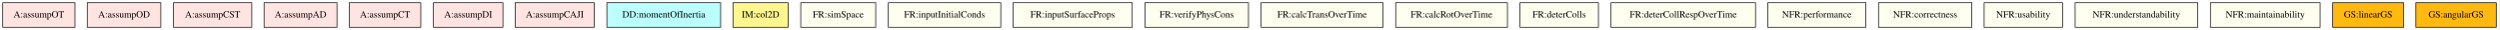
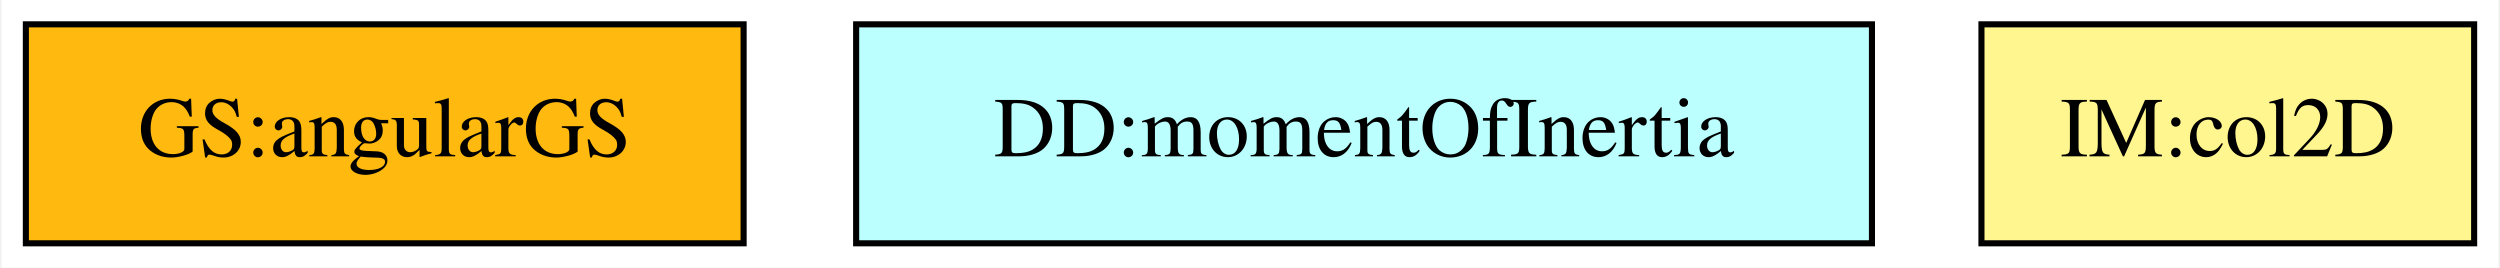
- <svg xmlns="http://www.w3.org/2000/svg" width="3667pt" height="44pt" viewBox="0.00 0.00 3667.00 44.00">
+ <svg xmlns="http://www.w3.org/2000/svg" width="411pt" height="44pt" viewBox="0.00 0.00 410.50 44.00">
  <g id="graph0" class="graph" transform="scale(1 1) rotate(0) translate(4 40)">
-     <polygon fill="white" stroke="transparent" points="-4,4 -4,-40 3663,-40 3663,4 -4,4" />
+     <polygon fill="white" stroke="transparent" points="-4,4 -4,-40 406.5,-40 406.5,4 -4,4" />
    <g id="node1" class="node">
-       <polygon fill="mistyrose" stroke="black" points="106,-36 0,-36 0,0 106,0 106,-36" />
-       <text text-anchor="middle" x="53" y="-14.3" font-family="Times,serif" font-size="14.00">A:assumpOT</text>
+       <polygon fill="#ffb90f" stroke="black" points="118,-36 0,-36 0,0 118,0 118,-36" />
+       <text text-anchor="middle" x="59" y="-14.3" font-family="Times,serif" font-size="14.00">GS:angularGS</text>
    </g>
    <g id="node2" class="node">
-       <polygon fill="mistyrose" stroke="black" points="232,-36 124,-36 124,0 232,0 232,-36" />
-       <text text-anchor="middle" x="178" y="-14.3" font-family="Times,serif" font-size="14.00">A:assumpOD</text>
+       <polygon fill="#bbffff" stroke="black" points="303.5,-36 136.5,-36 136.5,0 303.5,0 303.5,-36" />
+       <text text-anchor="middle" x="220" y="-14.3" font-family="Times,serif" font-size="14.00">DD:momentOfInertia</text>
    </g>
    <g id="node3" class="node">
-       <polygon fill="mistyrose" stroke="black" points="365.5,-36 250.5,-36 250.5,0 365.5,0 365.5,-36" />
-       <text text-anchor="middle" x="308" y="-14.3" font-family="Times,serif" font-size="14.00">A:assumpCST</text>
-     </g>
-     <g id="node4" class="node">
-       <polygon fill="mistyrose" stroke="black" points="490.5,-36 383.5,-36 383.5,0 490.5,0 490.5,-36" />
-       <text text-anchor="middle" x="437" y="-14.3" font-family="Times,serif" font-size="14.00">A:assumpAD</text>
-     </g>
-     <g id="node5" class="node">
-       <polygon fill="mistyrose" stroke="black" points="613.5,-36 508.5,-36 508.5,0 613.5,0 613.5,-36" />
-       <text text-anchor="middle" x="561" y="-14.3" font-family="Times,serif" font-size="14.00">A:assumpCT</text>
-     </g>
-     <g id="node6" class="node">
-       <polygon fill="mistyrose" stroke="black" points="734,-36 632,-36 632,0 734,0 734,-36" />
-       <text text-anchor="middle" x="683" y="-14.3" font-family="Times,serif" font-size="14.00">A:assumpDI</text>
-     </g>
-     <g id="node7" class="node">
-       <polygon fill="mistyrose" stroke="black" points="868,-36 752,-36 752,0 868,0 868,-36" />
-       <text text-anchor="middle" x="810" y="-14.3" font-family="Times,serif" font-size="14.00">A:assumpCAJI</text>
-     </g>
-     <g id="node8" class="node">
-       <polygon fill="#bbffff" stroke="black" points="1053.5,-36 886.5,-36 886.5,0 1053.5,0 1053.5,-36" />
-       <text text-anchor="middle" x="970" y="-14.3" font-family="Times,serif" font-size="14.00">DD:momentOfInertia</text>
-     </g>
-     <g id="node9" class="node">
-       <polygon fill="#fff68f" stroke="black" points="1152.5,-36 1071.5,-36 1071.5,0 1152.5,0 1152.5,-36" />
-       <text text-anchor="middle" x="1112" y="-14.3" font-family="Times,serif" font-size="14.00">IM:col2D</text>
-     </g>
-     <g id="node10" class="node">
-       <polygon fill="ivory" stroke="black" points="1281,-36 1171,-36 1171,0 1281,0 1281,-36" />
-       <text text-anchor="middle" x="1226" y="-14.3" font-family="Times,serif" font-size="14.00">FR:simSpace</text>
-     </g>
-     <g id="node11" class="node">
-       <polygon fill="ivory" stroke="black" points="1464.5,-36 1299.5,-36 1299.5,0 1464.5,0 1464.5,-36" />
-       <text text-anchor="middle" x="1382" y="-14.3" font-family="Times,serif" font-size="14.00">FR:inputInitialConds</text>
-     </g>
-     <g id="node12" class="node">
-       <polygon fill="ivory" stroke="black" points="1657.5,-36 1482.5,-36 1482.5,0 1657.5,0 1657.5,-36" />
-       <text text-anchor="middle" x="1570" y="-14.3" font-family="Times,serif" font-size="14.00">FR:inputSurfaceProps</text>
-     </g>
-     <g id="node13" class="node">
-       <polygon fill="ivory" stroke="black" points="1828,-36 1676,-36 1676,0 1828,0 1828,-36" />
-       <text text-anchor="middle" x="1752" y="-14.3" font-family="Times,serif" font-size="14.00">FR:verifyPhysCons</text>
-     </g>
-     <g id="node14" class="node">
-       <polygon fill="ivory" stroke="black" points="2025.5,-36 1846.5,-36 1846.5,0 2025.5,0 2025.5,-36" />
-       <text text-anchor="middle" x="1936" y="-14.3" font-family="Times,serif" font-size="14.00">FR:calcTransOverTime</text>
-     </g>
-     <g id="node15" class="node">
-       <polygon fill="ivory" stroke="black" points="2208,-36 2044,-36 2044,0 2208,0 2208,-36" />
-       <text text-anchor="middle" x="2126" y="-14.3" font-family="Times,serif" font-size="14.00">FR:calcRotOverTime</text>
-     </g>
-     <g id="node16" class="node">
-       <polygon fill="ivory" stroke="black" points="2341.5,-36 2226.5,-36 2226.5,0 2341.5,0 2341.5,-36" />
-       <text text-anchor="middle" x="2284" y="-14.3" font-family="Times,serif" font-size="14.00">FR:deterColls</text>
-     </g>
-     <g id="node17" class="node">
-       <polygon fill="ivory" stroke="black" points="2572,-36 2360,-36 2360,0 2572,0 2572,-36" />
-       <text text-anchor="middle" x="2466" y="-14.3" font-family="Times,serif" font-size="14.00">FR:deterCollRespOverTime</text>
-     </g>
-     <g id="node18" class="node">
-       <polygon fill="ivory" stroke="black" points="2734,-36 2590,-36 2590,0 2734,0 2734,-36" />
-       <text text-anchor="middle" x="2662" y="-14.3" font-family="Times,serif" font-size="14.00">NFR:performance</text>
-     </g>
-     <g id="node19" class="node">
-       <polygon fill="ivory" stroke="black" points="2889.5,-36 2752.5,-36 2752.5,0 2889.5,0 2889.5,-36" />
-       <text text-anchor="middle" x="2821" y="-14.3" font-family="Times,serif" font-size="14.00">NFR:correctness</text>
-     </g>
-     <g id="node20" class="node">
-       <polygon fill="ivory" stroke="black" points="3022.5,-36 2907.5,-36 2907.5,0 3022.5,0 3022.5,-36" />
-       <text text-anchor="middle" x="2965" y="-14.3" font-family="Times,serif" font-size="14.00">NFR:usability</text>
-     </g>
-     <g id="node21" class="node">
-       <polygon fill="ivory" stroke="black" points="3221,-36 3041,-36 3041,0 3221,0 3221,-36" />
-       <text text-anchor="middle" x="3131" y="-14.3" font-family="Times,serif" font-size="14.00">NFR:understandability</text>
-     </g>
-     <g id="node22" class="node">
-       <polygon fill="ivory" stroke="black" points="3400.5,-36 3239.5,-36 3239.5,0 3400.5,0 3400.5,-36" />
-       <text text-anchor="middle" x="3320" y="-14.3" font-family="Times,serif" font-size="14.00">NFR:maintainability</text>
-     </g>
-     <g id="node23" class="node">
-       <polygon fill="#ffb90f" stroke="black" points="3523,-36 3419,-36 3419,0 3523,0 3523,-36" />
-       <text text-anchor="middle" x="3471" y="-14.3" font-family="Times,serif" font-size="14.00">GS:linearGS</text>
-     </g>
-     <g id="node24" class="node">
-       <polygon fill="#ffb90f" stroke="black" points="3659,-36 3541,-36 3541,0 3659,0 3659,-36" />
-       <text text-anchor="middle" x="3600" y="-14.3" font-family="Times,serif" font-size="14.00">GS:angularGS</text>
+       <polygon fill="#fff68f" stroke="black" points="402.5,-36 321.5,-36 321.5,0 402.5,0 402.5,-36" />
+       <text text-anchor="middle" x="362" y="-14.3" font-family="Times,serif" font-size="14.00">IM:col2D</text>
    </g>
  </g>
</svg>
